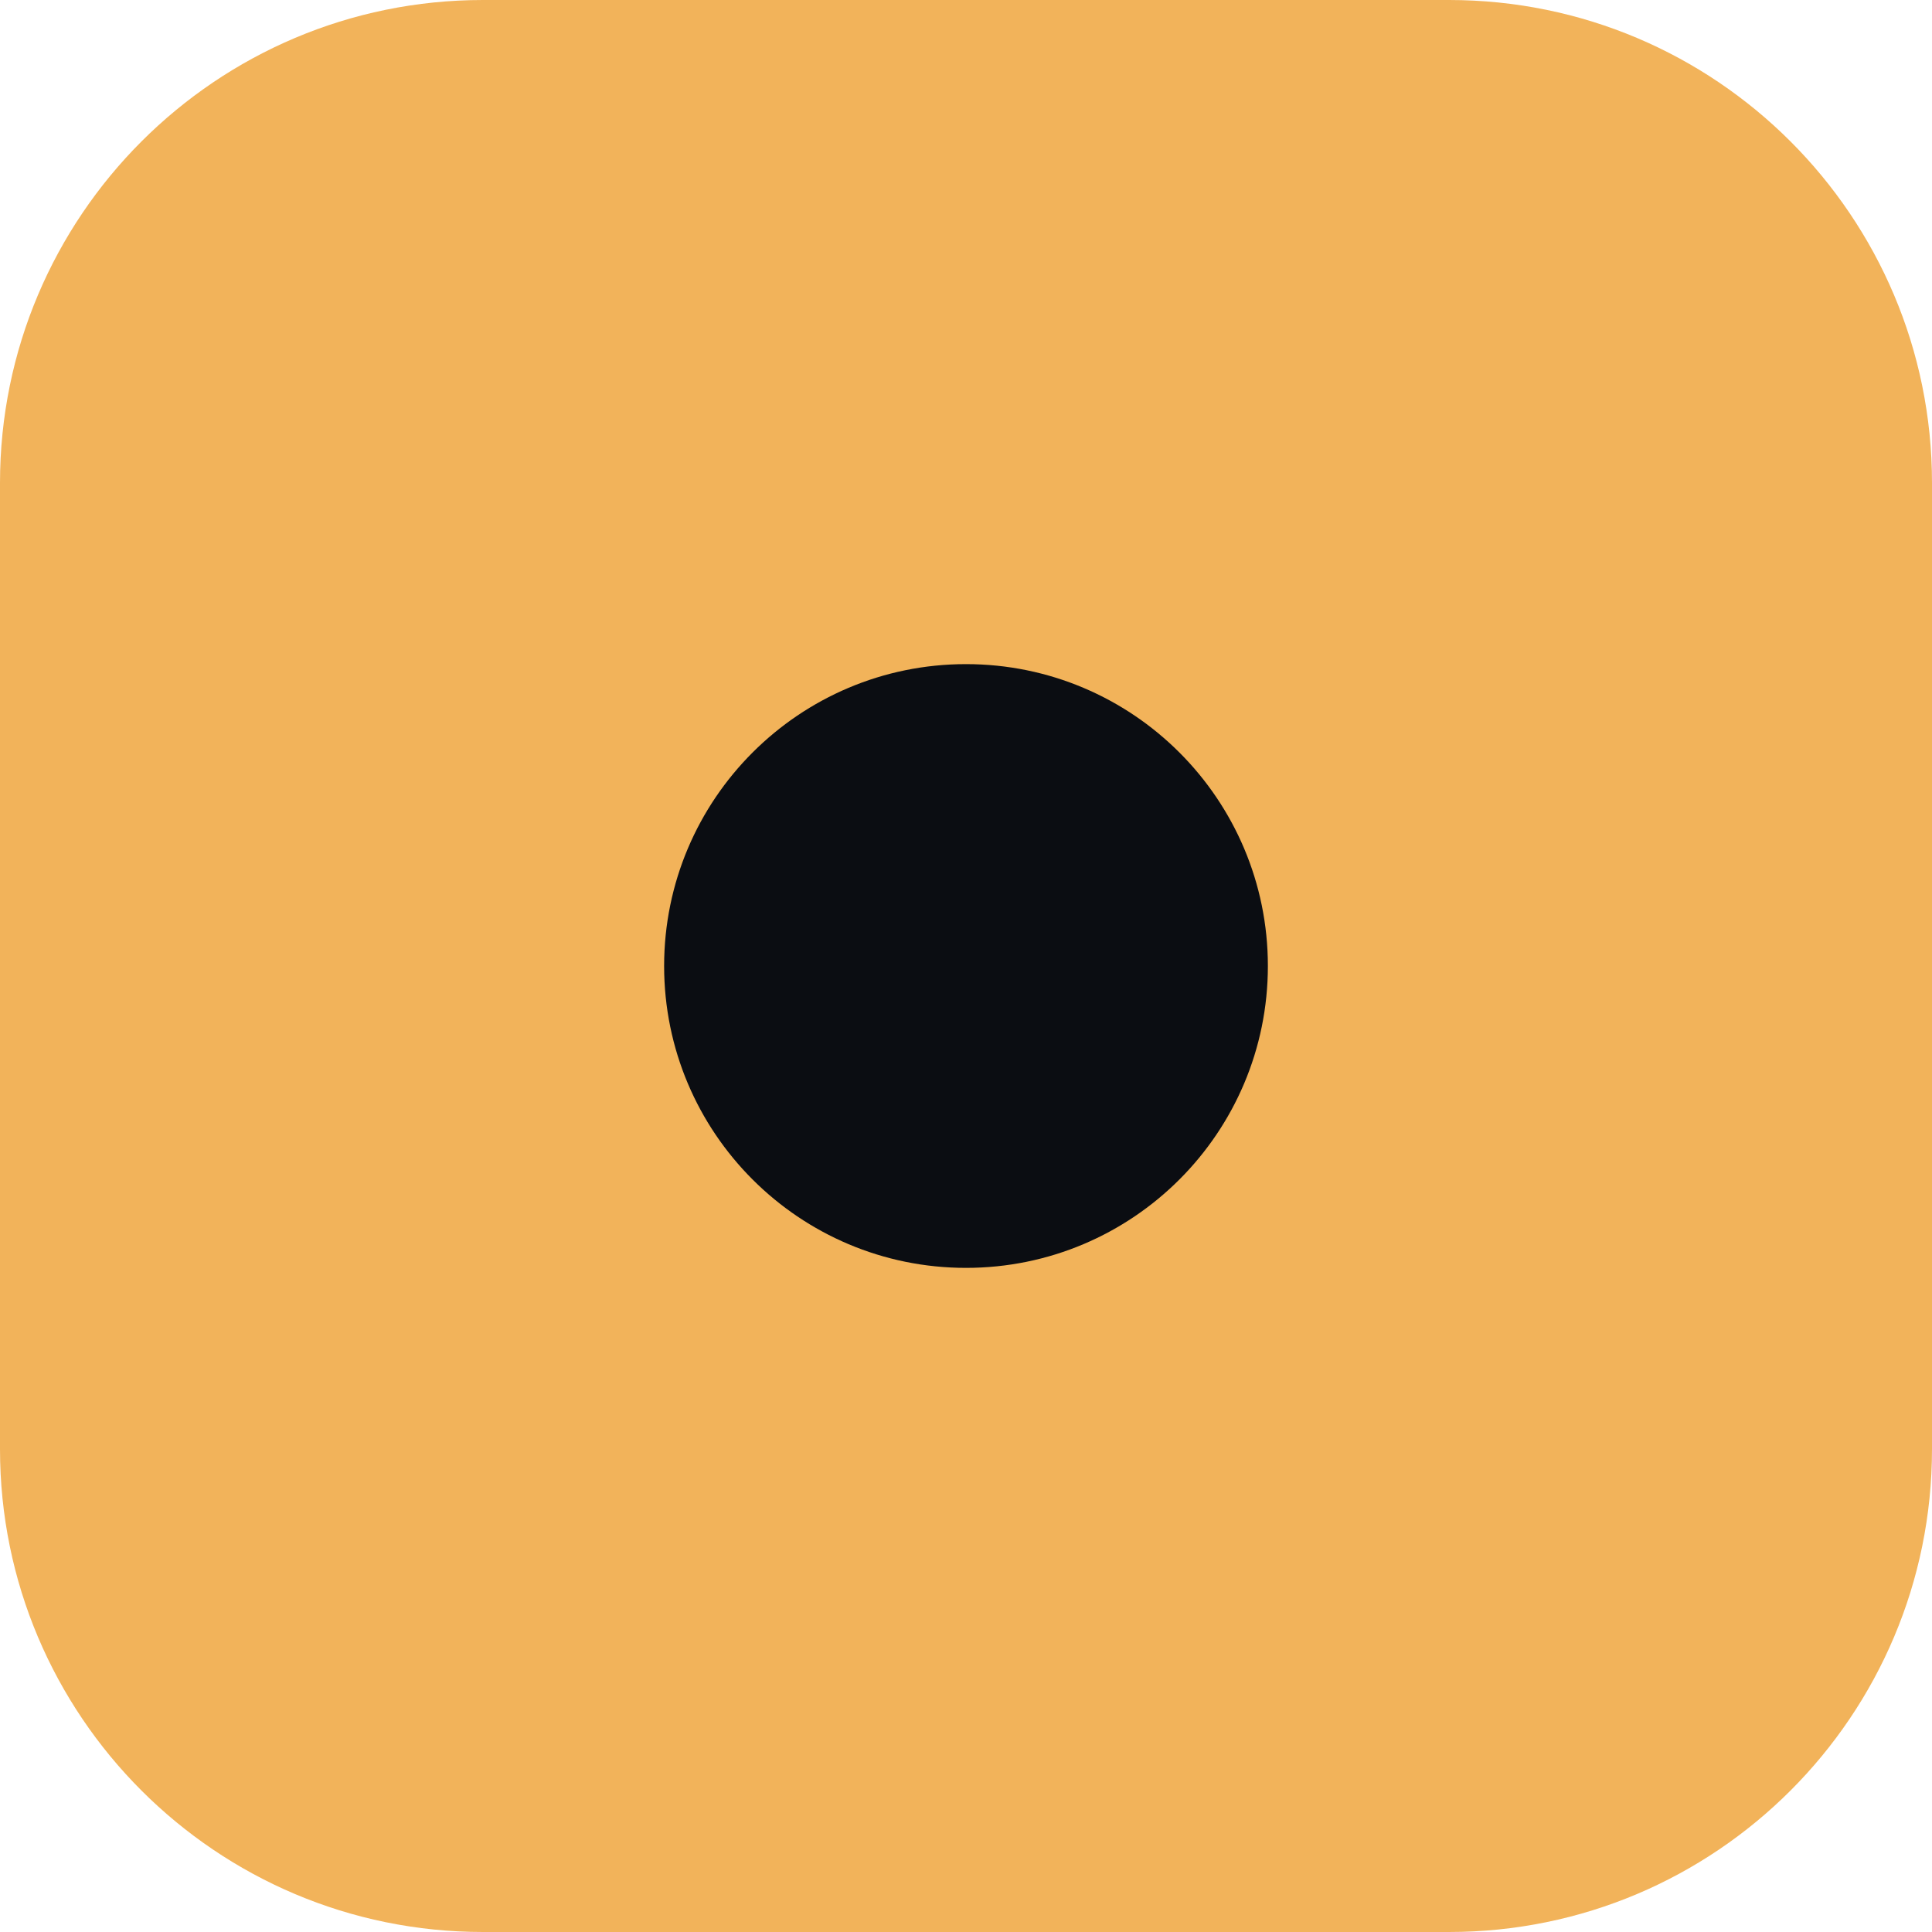
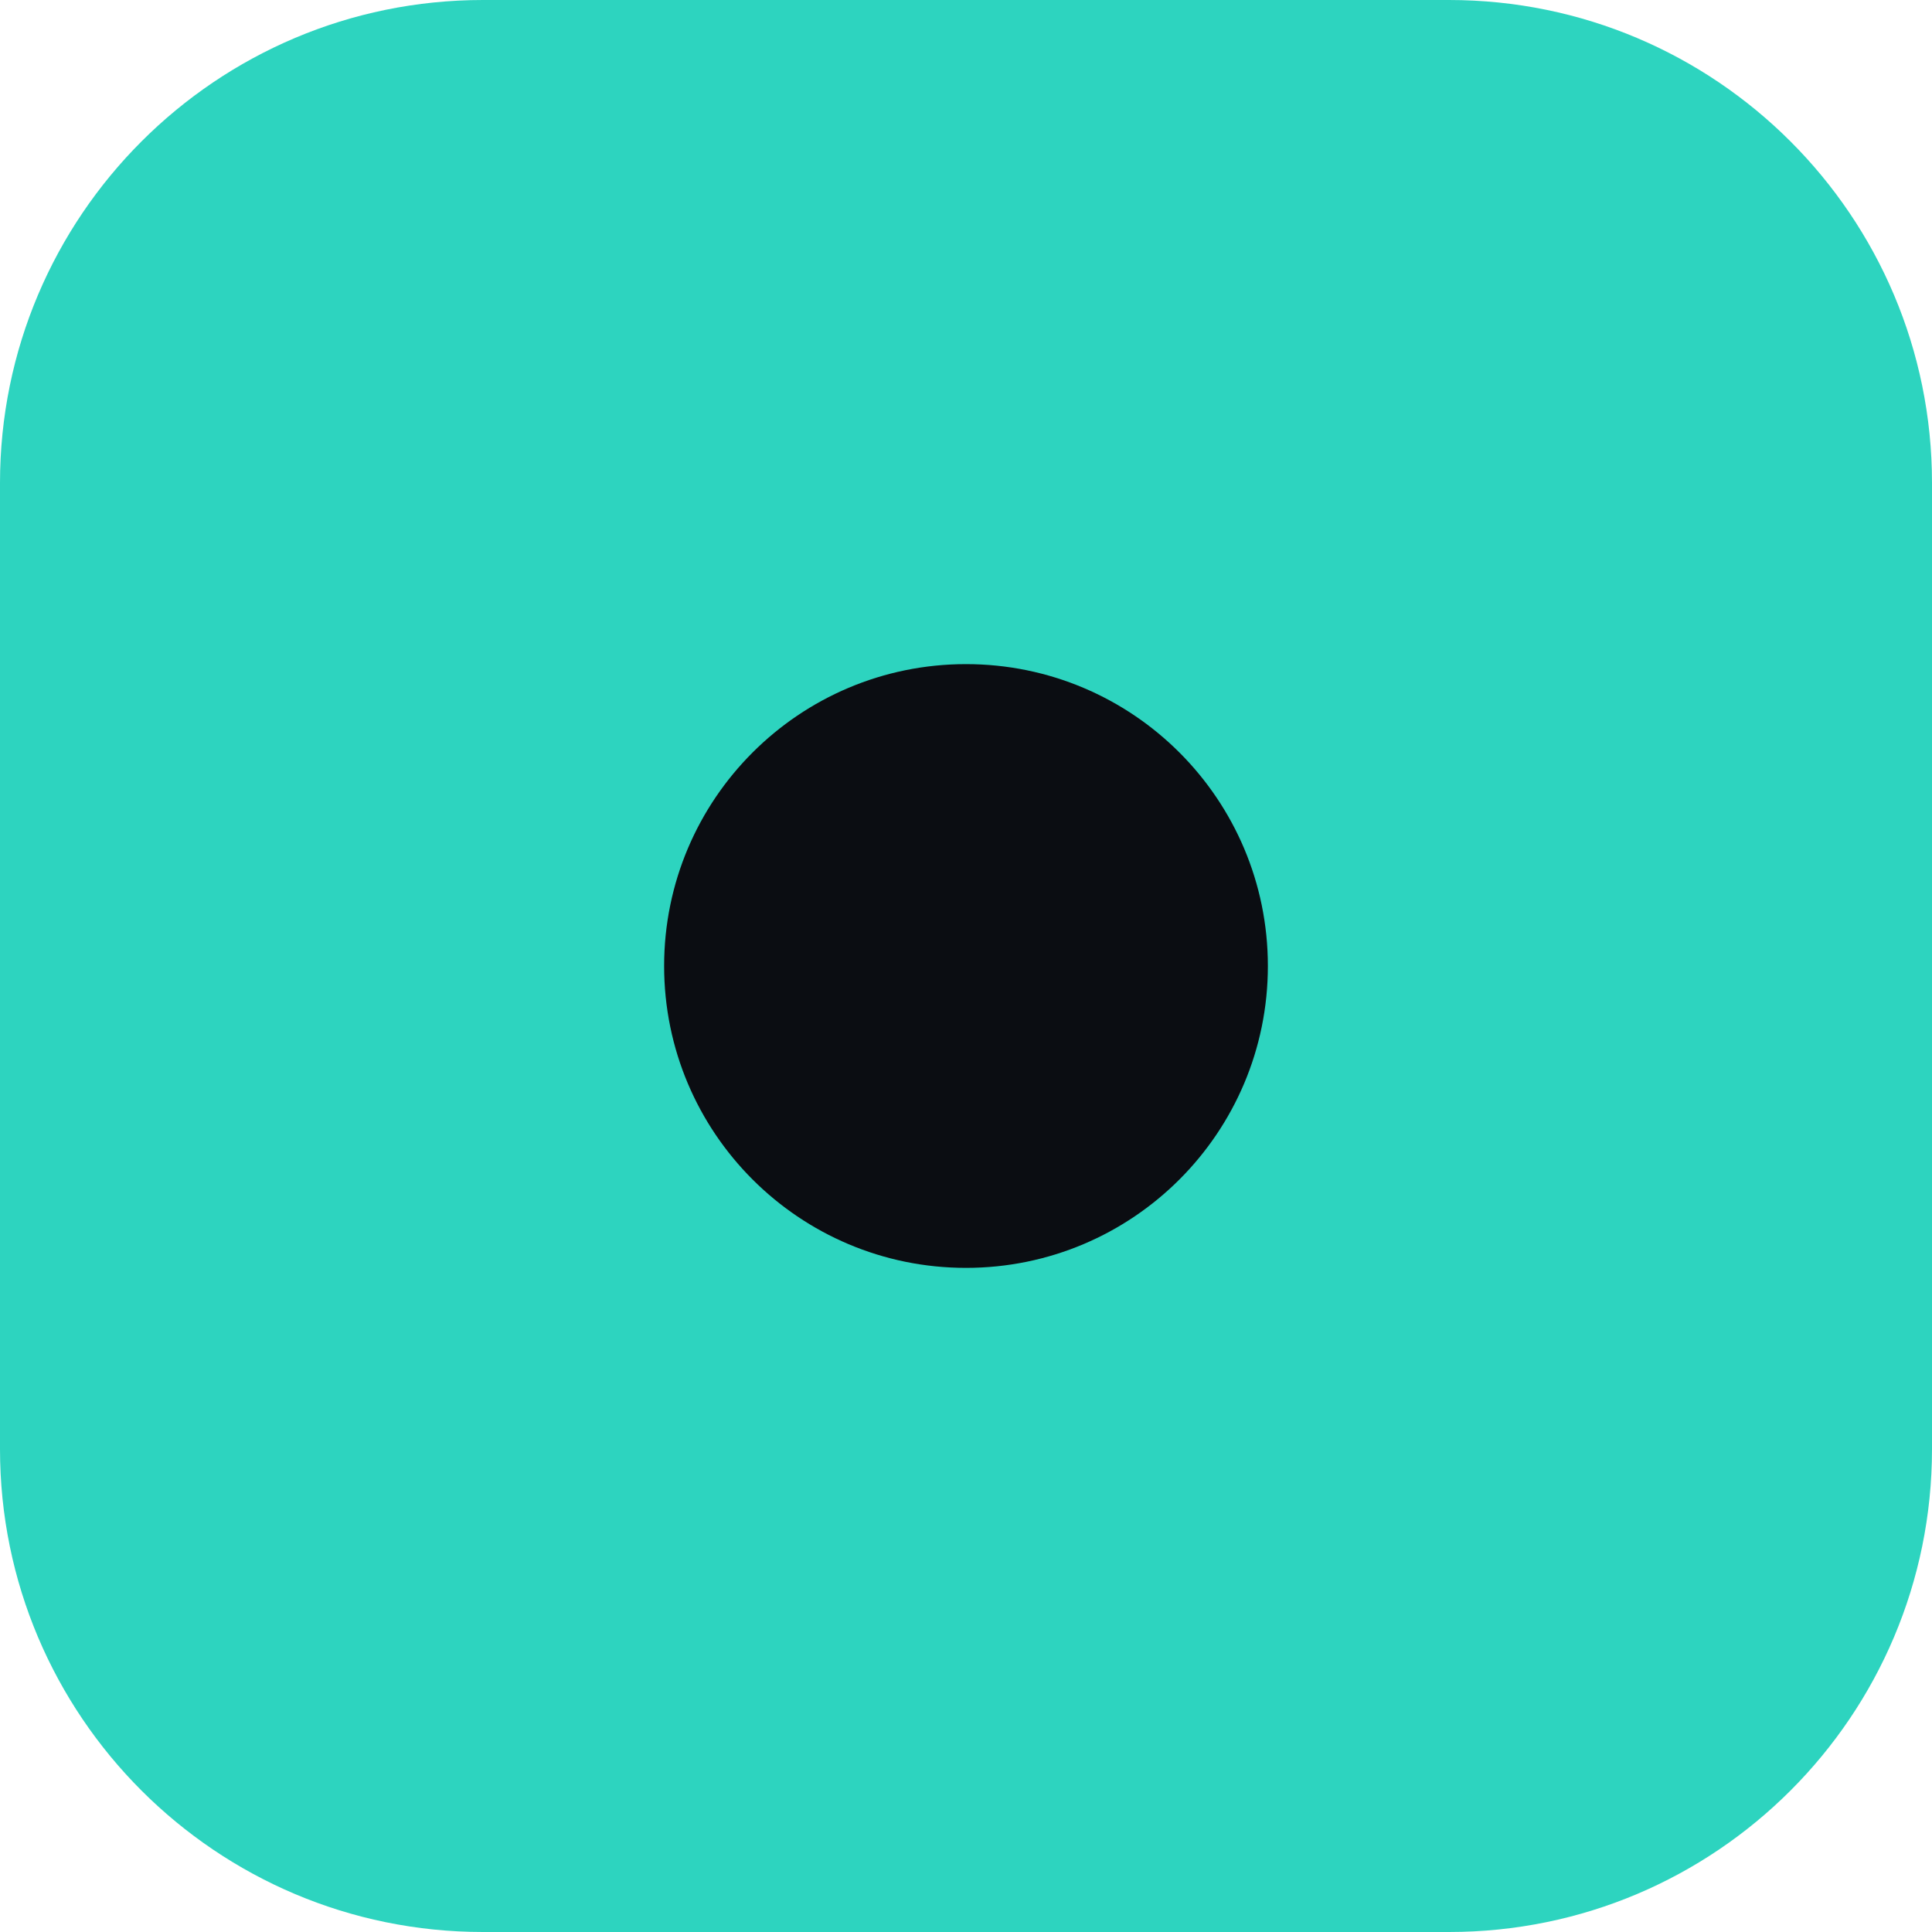
<svg xmlns="http://www.w3.org/2000/svg" viewBox="0 0 32 32">
-   <rect width="32" height="32" rx="8" fill="#f2b35a" />
+   <rect width="32" height="32" rx="8" fill="#2dd4bf" />
  <circle cx="16" cy="16" r="5" fill="#0b0d12" />
</svg>
